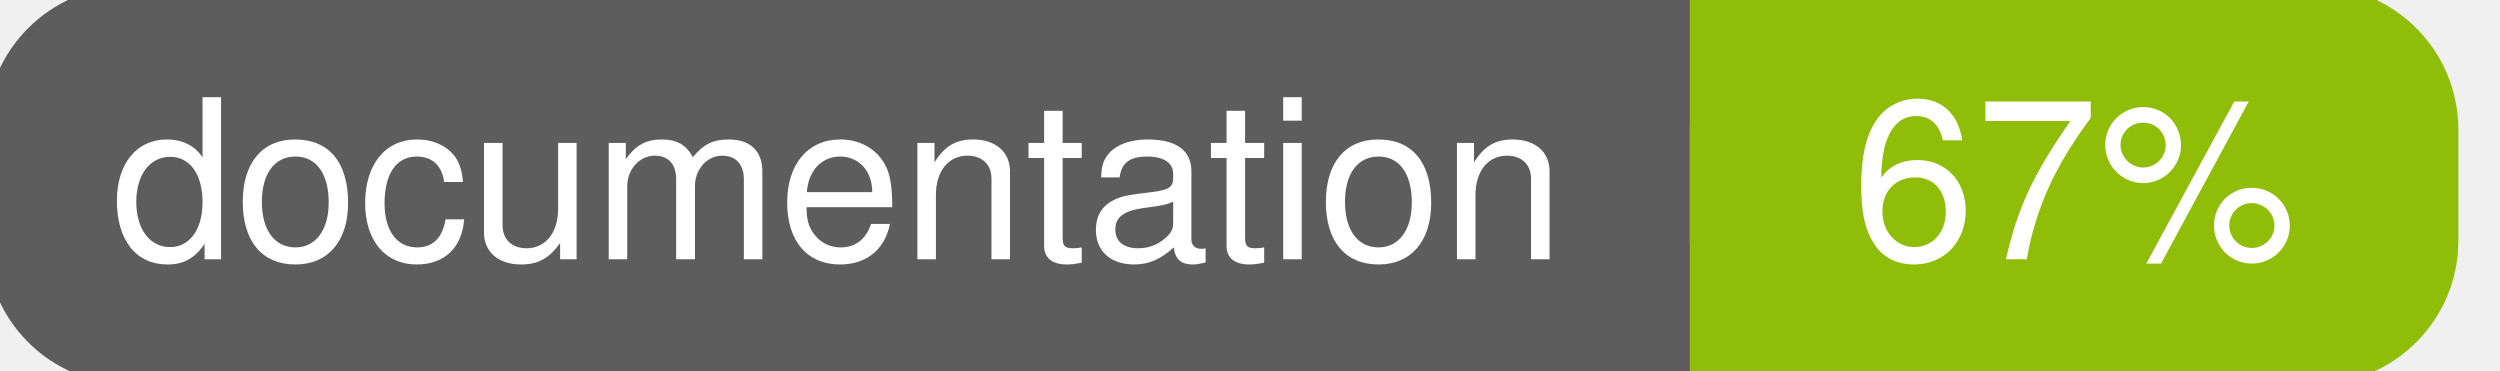
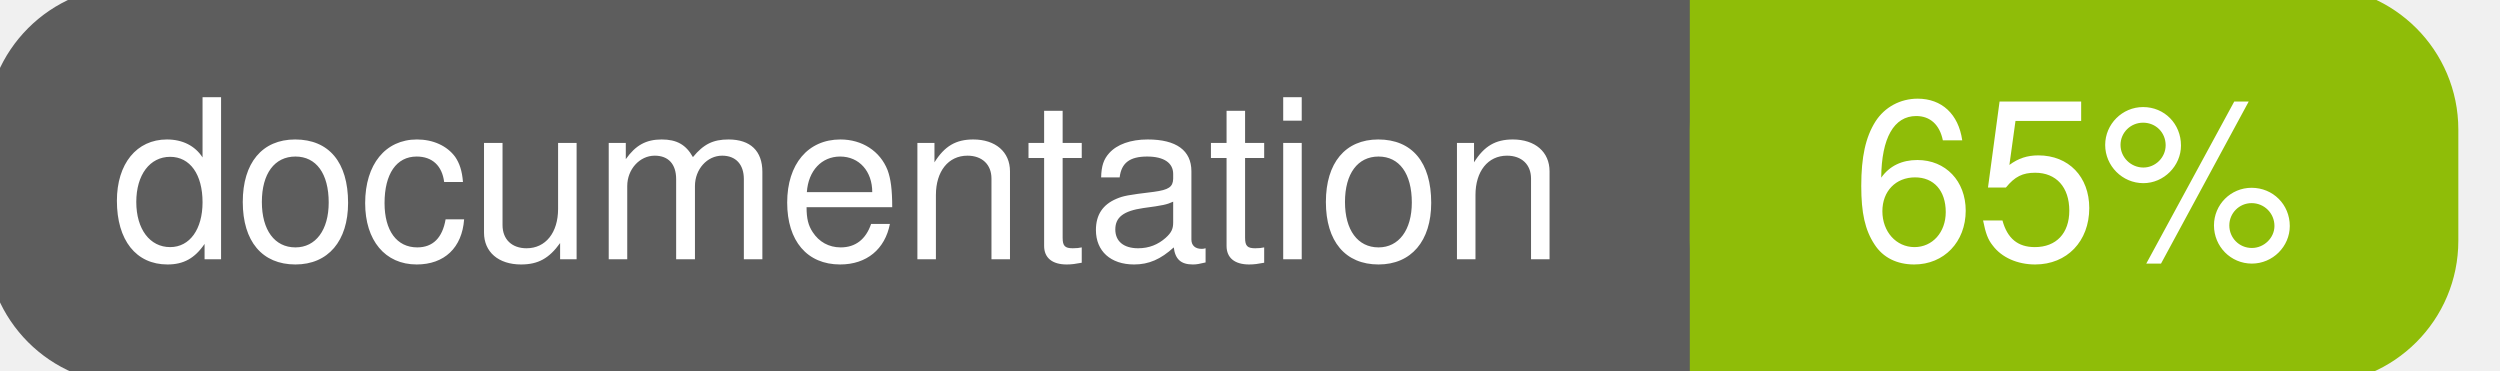
<svg xmlns="http://www.w3.org/2000/svg" width="135" height="20">
  <g>
    <rect id="svg_1" height="20" width="130" y="0" x="0" stroke-width="1.5" stroke="#5d5d5d" fill="#5d5d5d" rx="7" ry="7" />
    <rect id="svg_2" height="20" width="40" y="0" x="92" stroke-width="1.5" stroke="#8fbd08" fill="#8fbd08" rx="7" ry="7" />
    <rect id="svg_3" height="20" width="22" y="0" x="92" stroke-width="1.5" stroke="#8fbd08" fill="#8fbd08" />
    <text xml:space="preserve" text-anchor="start" font-family="Helvetica, Arial, sans-serif" font-size="12" id="svg_4" y="14" x="6" stroke-width="0" stroke="#5d5d5d" fill="#ffffff">documentation</text>
-     <text xml:space="preserve" text-anchor="middle" font-family="Helvetica, Arial, sans-serif" font-size="12" id="svg_5" y="14" x="112" stroke-width="0" stroke="#5d5d5d" fill="#ffffff" style="text-anchor: middle">67%</text>
+     <text xml:space="preserve" text-anchor="middle" font-family="Helvetica, Arial, sans-serif" font-size="12" id="svg_5" y="14" x="112" stroke-width="0" stroke="#5d5d5d" fill="#ffffff" style="text-anchor: middle">65%</text>
  </g>
</svg>
